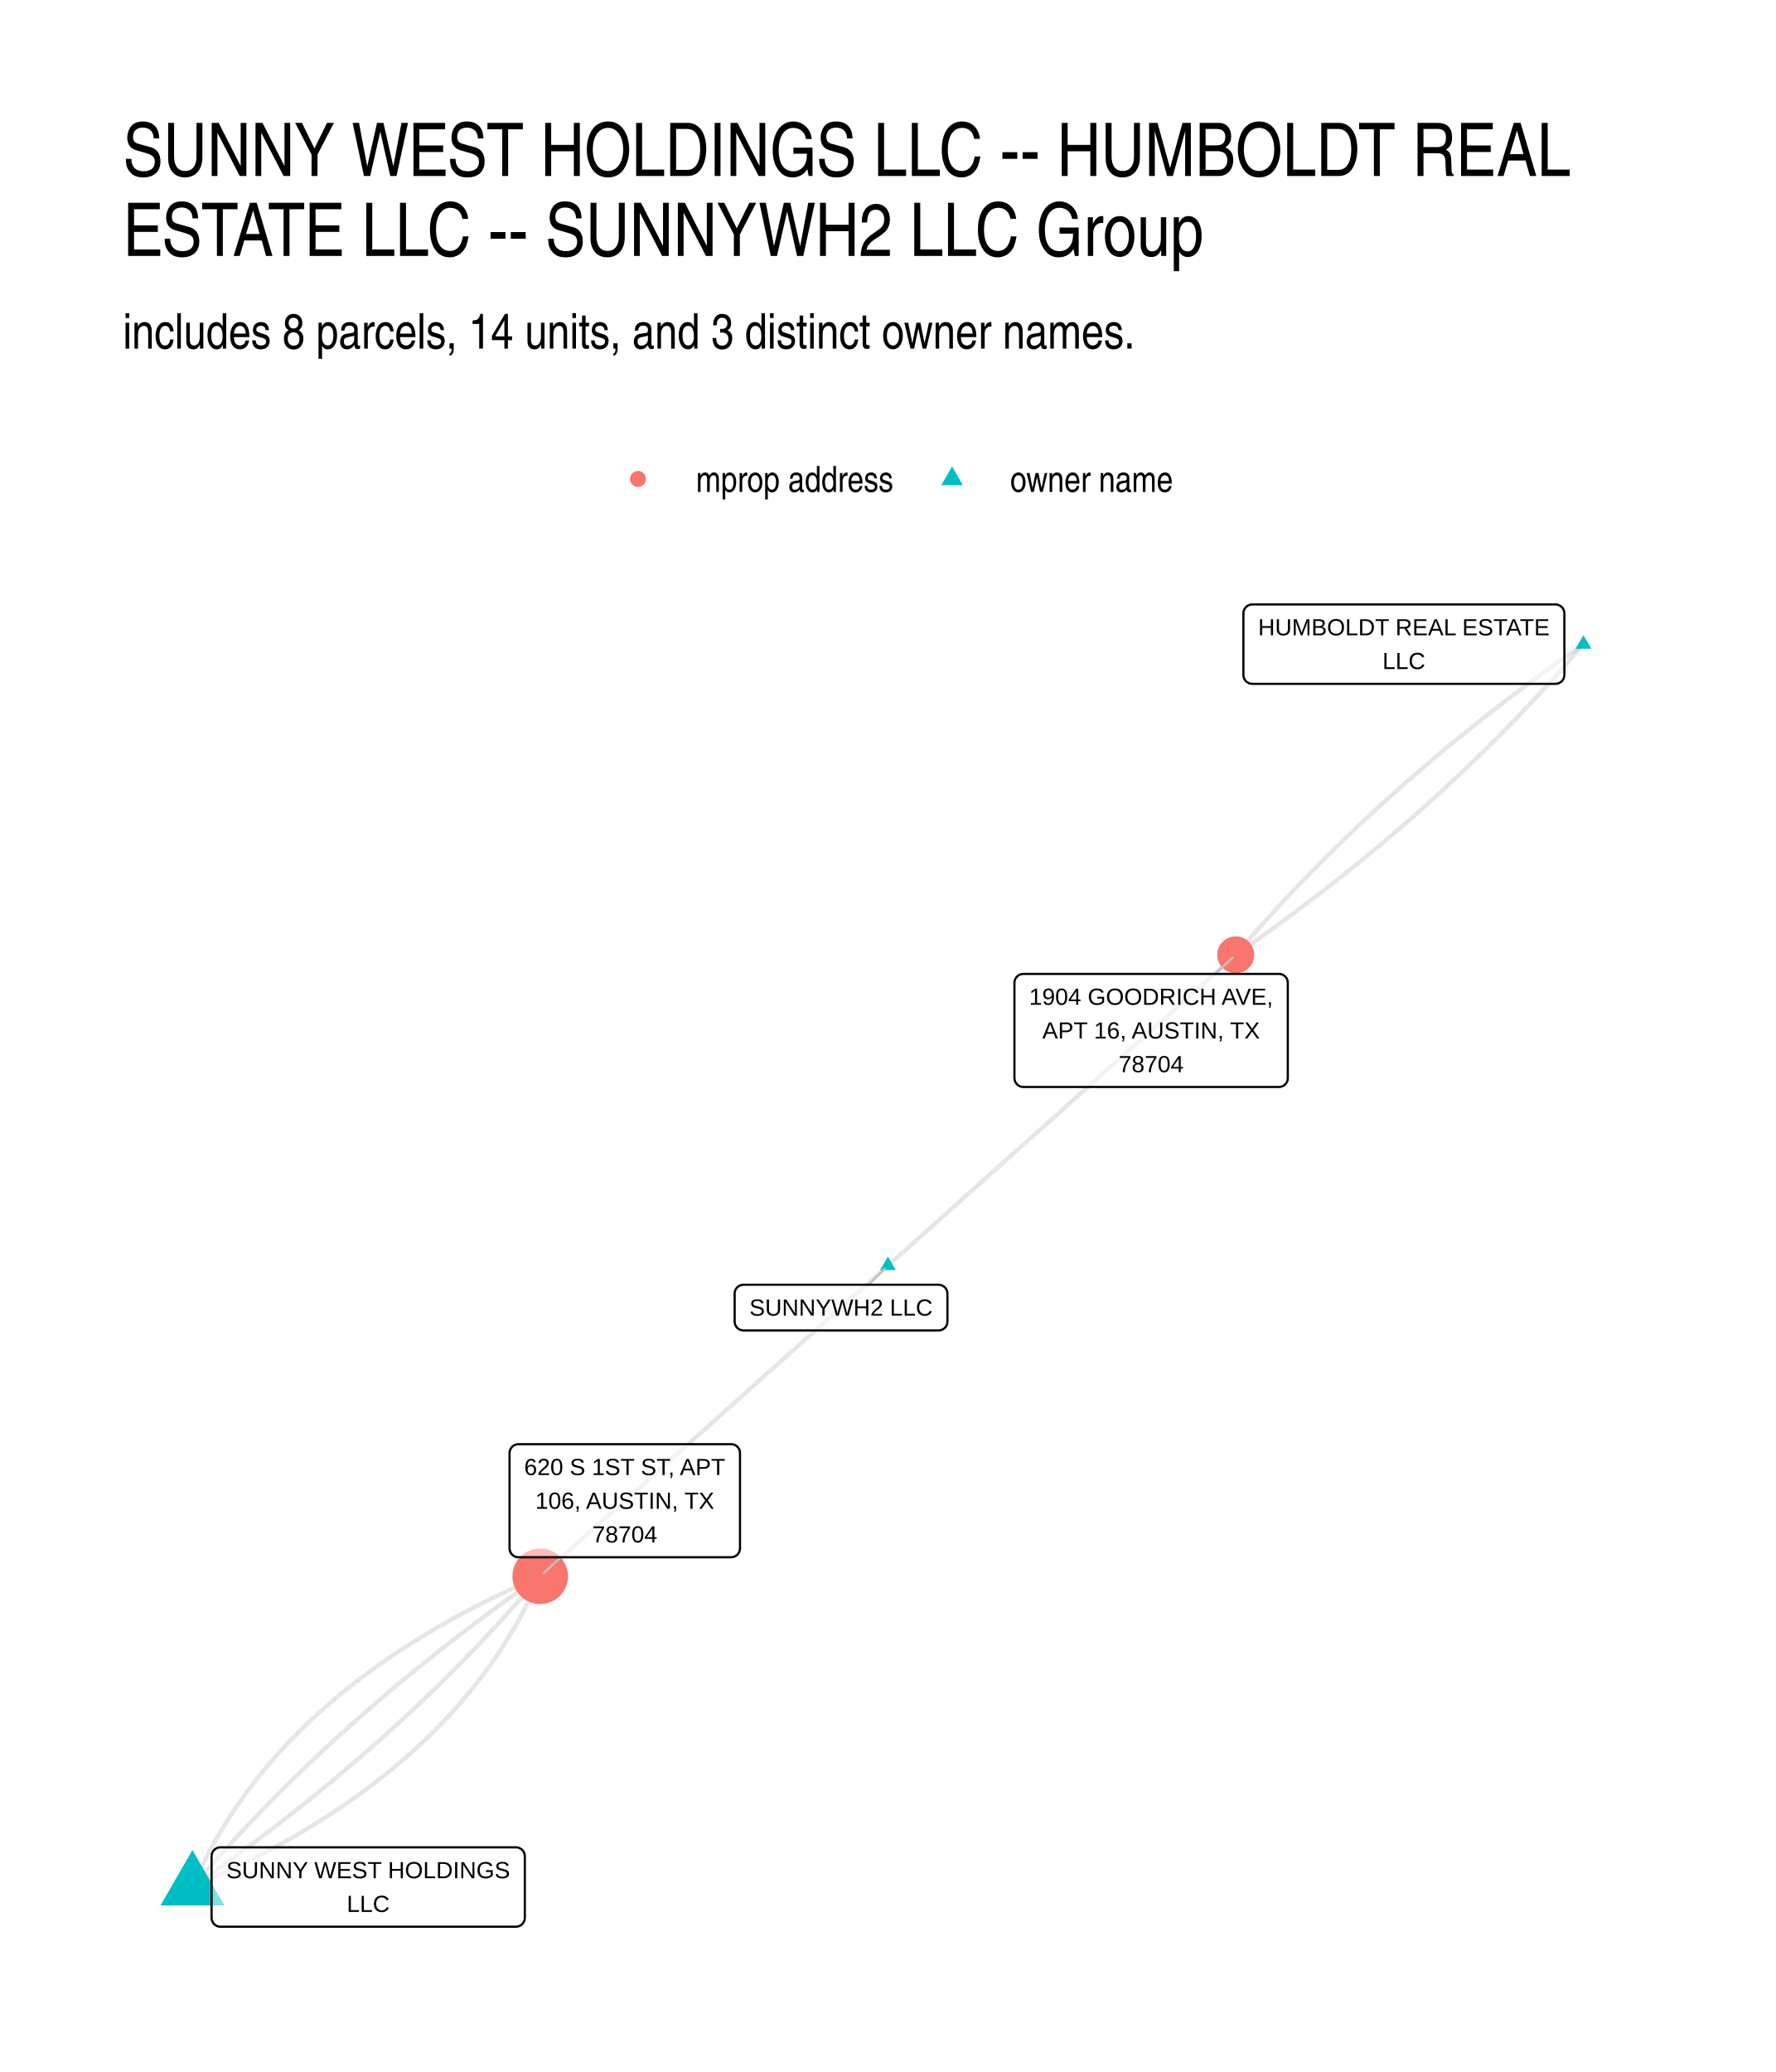
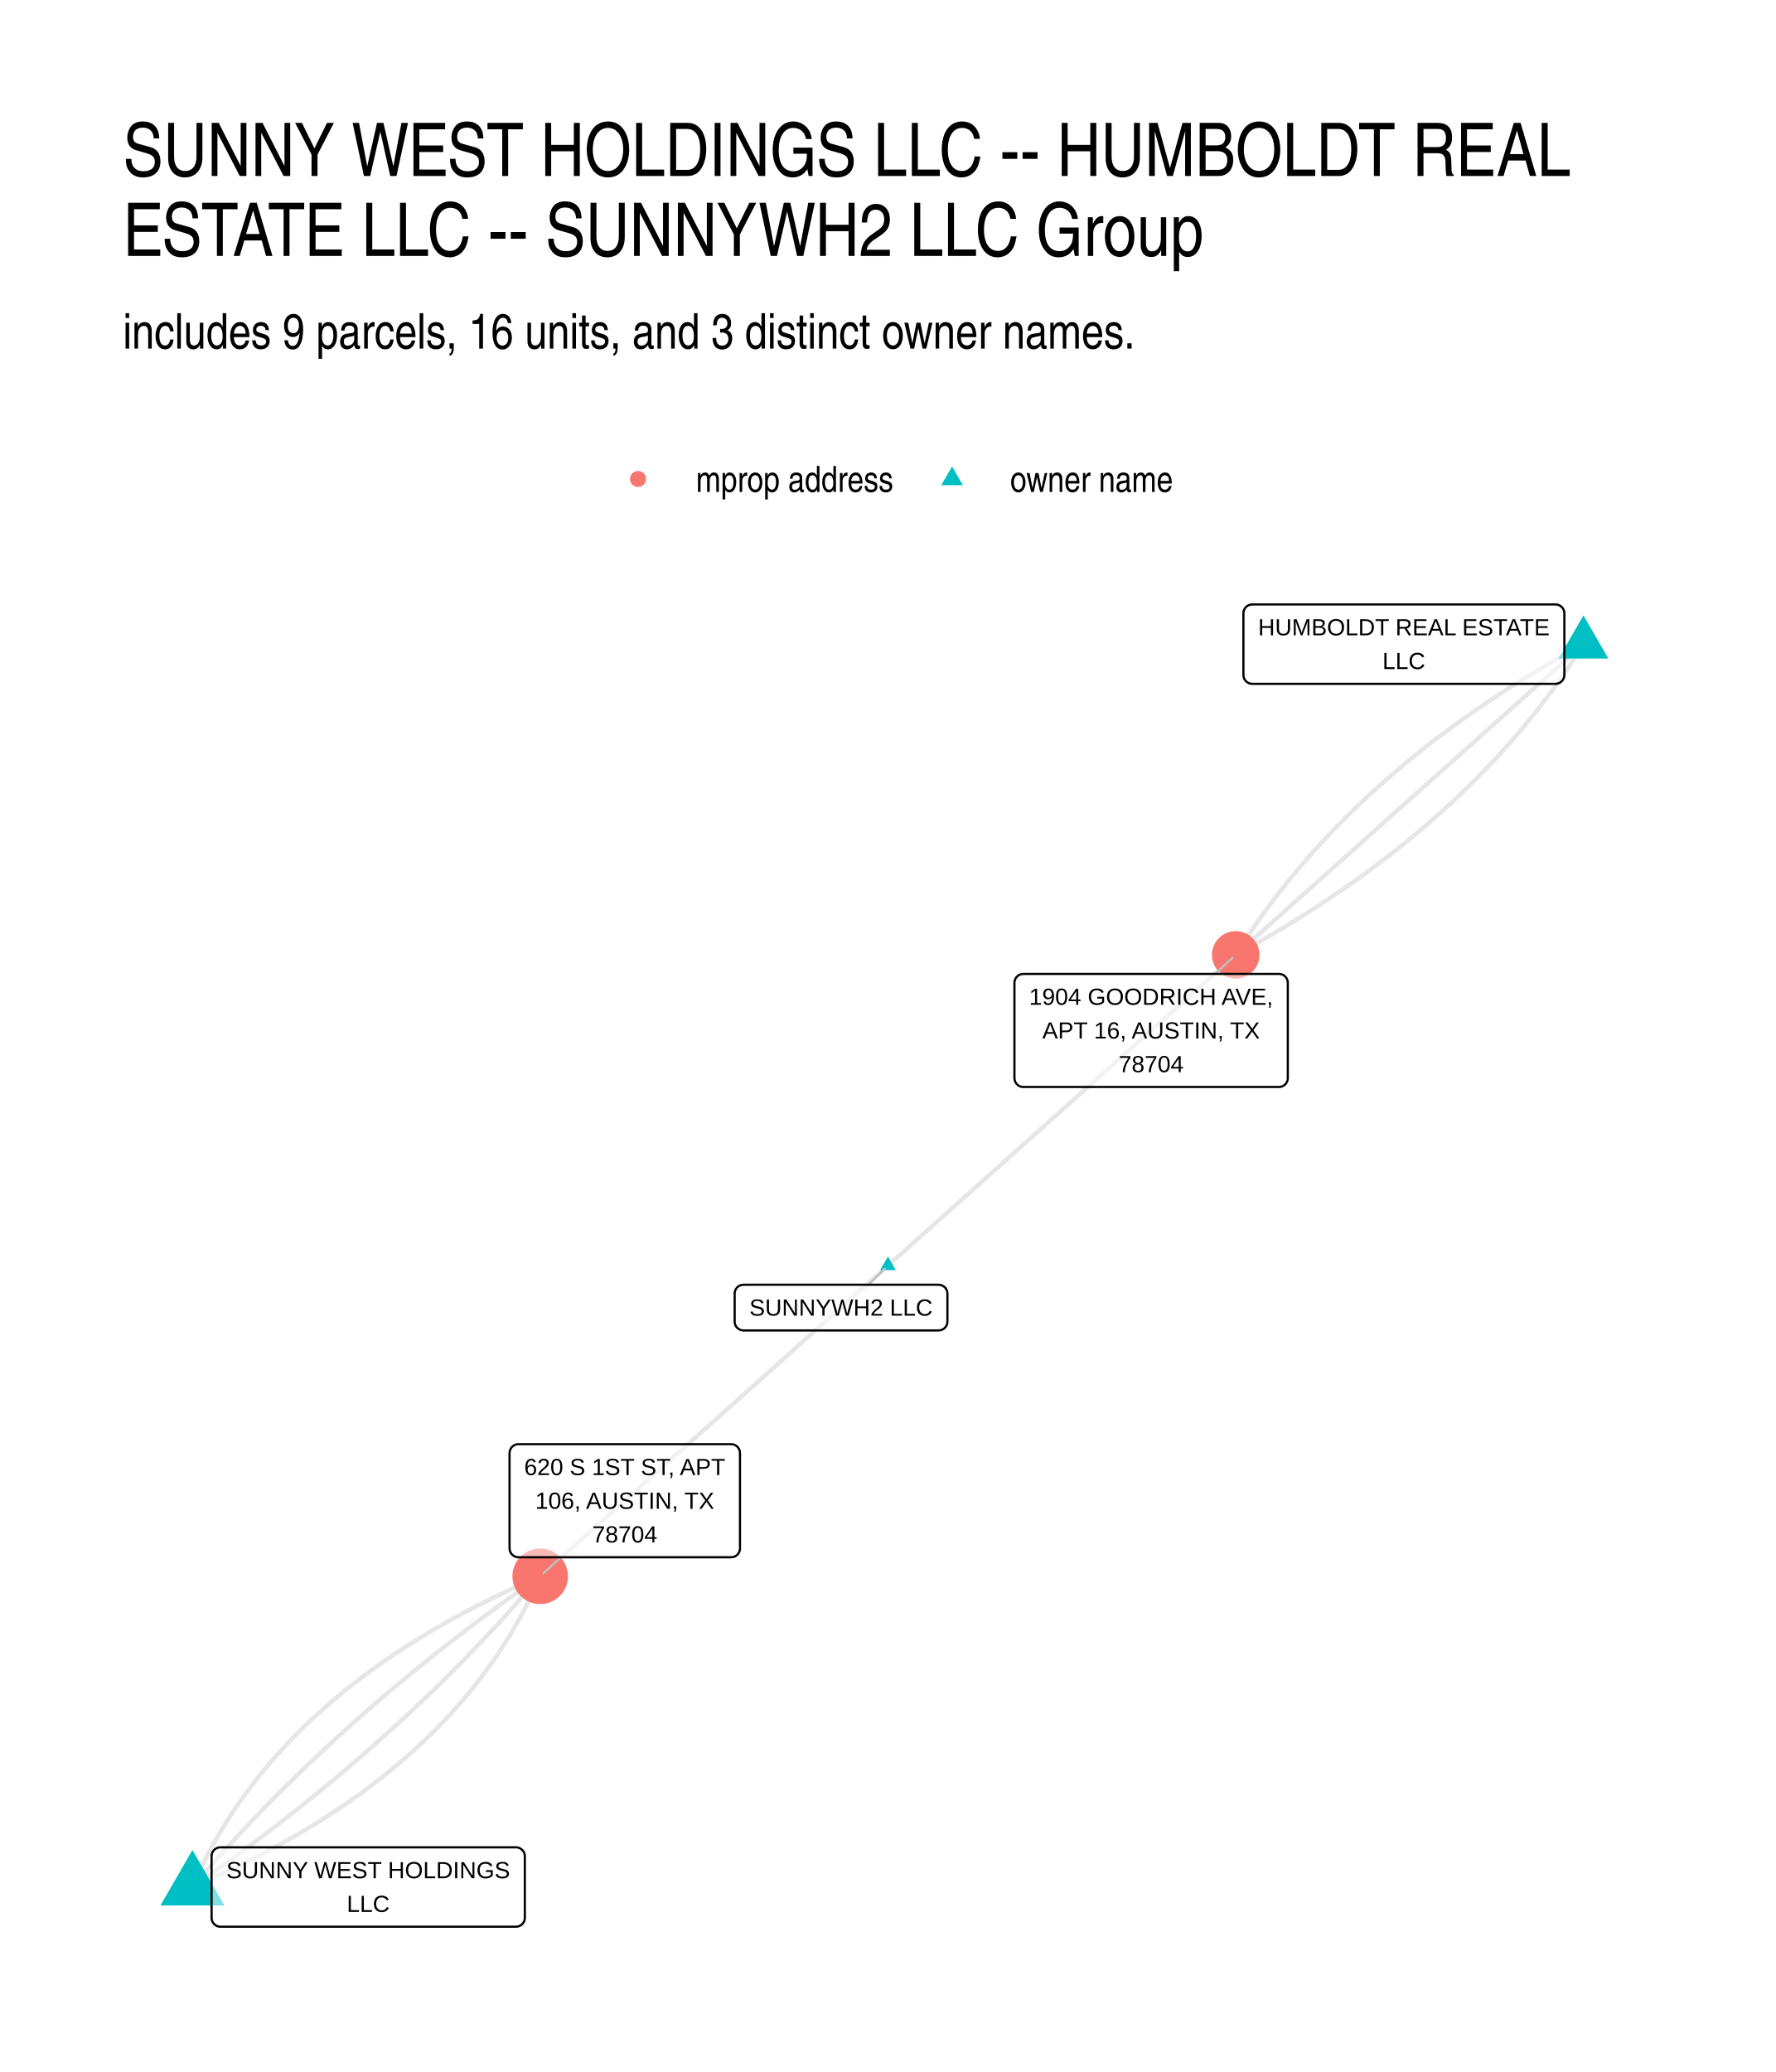
<svg xmlns="http://www.w3.org/2000/svg" width="576" height="672" viewBox="0 0 432 504">
  <g class="svglite">
    <defs>
      <style>.svglite line,.svglite polyline,.svglite polygon,.svglite path,.svglite circle{fill:none;stroke:#000000;stroke-linecap:round;stroke-linejoin:round;stroke-miterlimit:10.00}.svglite text{white-space:pre}.svglite g.glyphgroup path{fill:inherit;stroke:none}</style>
    </defs>
    <rect width="100%" height="100%" style="stroke-linecap:round;stroke-linejoin:round;stroke-miterlimit:10.00;stroke:none;fill:#FFFFFF" />
    <defs>
      <clipPath id="cpMC4wMHw0MzIuMDB8MC4wMHw1MDQuMDA=">
        <path d="M0 0h432v504H0z" />
      </clipPath>
    </defs>
    <g clip-path="url(#cpMC4wMHw0MzIuMDB8MC4wMHw1MDQuMDA=)">
      <path d="M0 0h432v504H0z" style="stroke-width:1.07;stroke:none;fill:#FFFFFF" />
    </g>
    <defs>
      <clipPath id="cpMjkuODl8NDAyLjExfDE0MS41OHw0NzQuMTE=">
        <path d="M29.89 141.58h372.22v332.53H29.89z" />
      </clipPath>
    </defs>
    <g clip-path="url(#cpMjkuODl8NDAyLjExfDE0MS41OHw0NzQuMTE=)">
-       <path d="m216 307.85.86-.77.85-.76.86-.76.85-.77.86-.76.85-.76.85-.77.86-.76.85-.76.86-.77.85-.76.86-.76.85-.77.86-.76.85-.77.85-.76.86-.76.85-.77.86-.76.85-.76.86-.77.85-.76.86-.76.85-.77.86-.76.85-.76.85-.77.86-.76.85-.76.86-.77.85-.76.86-.76.85-.77.86-.76.85-.76.85-.77.86-.76.85-.76.86-.77.85-.76.86-.76.85-.77.86-.76.85-.76.86-.77.85-.76.85-.76.86-.77.85-.76.86-.76.85-.77.86-.76.85-.76.86-.77.85-.76.85-.76.86-.77.85-.76.86-.76.85-.77.86-.76.85-.76.86-.77.85-.76.86-.77.85-.76.85-.76.86-.77.85-.76.86-.76.85-.77.86-.76.85-.76.86-.77.85-.76.85-.76.86-.77.85-.76.86-.76.85-.77.86-.76.85-.76.86-.77.85-.76.86-.76.85-.77.85-.76.86-.76.85-.77.86-.76.85-.76.86-.77.85-.76.86-.76.85-.77.85-.76.86-.76.85-.77.86-.76m84.59-75.58-1 .7-.99.69-1 .7-.99.7-.98.7-.99.7-.98.7-.98.71-.97.7-.98.71-.97.71-.96.71-.97.71-.96.71-.96.72-.95.71-.95.72-.95.72-.95.72-.94.72-.94.72-.94.72-.93.73-.93.73-.93.72-.93.73-.92.74-.92.73-.92.73-.91.74-.91.73-.91.74-.9.74-.9.74-.9.74-.9.75-.89.74-.89.75-.89.75-.88.75-.88.75-.88.75-.88.75-.87.76-.87.75-.86.76-.87.76-.86.76-.86.76-.85.77-.85.76-.85.77-.85.77-.84.76-.84.78-.83.77-.84.77-.83.78-.83.77-.82.78-.82.78-.82.78-.82.78-.81.78-.81.79-.81.78-.8.79-.81.79-.79.79-.8.79-.79.79-.79.8-.79.79-.78.8-.78.8-.78.8-.77.8-.78.8-.77.81-.76.8-.76.81-.76.81-.76.81-.76.81-.75.81-.74.82-.75.81-.74.82-.74.82-.74.82-.73.82-.73.82-.73.83-.72.82-.73.83-.71.83-.72.83-.71.83-.71.83" style="stroke-width:1.07;stroke:#000000;stroke-opacity:0.10;stroke-linecap:butt" />
-       <path d="m385.19 156.69-.71.83-.71.84-.72.83-.71.82-.73.83-.72.83-.73.82-.73.82-.73.82-.74.82-.74.82-.74.82-.74.81-.75.82-.75.81-.76.81-.76.81-.75.81-.77.81-.76.8-.77.81-.77.8-.78.8-.78.8-.78.8-.78.8-.79.79-.79.8-.79.79-.8.79-.79.79-.8.79-.81.79-.81.78-.81.79-.81.78-.82.78-.81.78-.83.78-.82.78-.83.78-.83.77-.83.77-.84.78-.84.77-.84.77-.85.76-.85.77-.85.76-.85.77-.86.76-.86.76-.87.76-.86.76-.87.75-.87.76-.88.75-.88.75-.88.76-.88.74-.89.75-.89.75-.89.74-.9.75-.9.74-.9.74-.9.74-.91.74-.91.73-.91.74-.92.73-.92.74-.92.73-.93.73-.93.73-.93.72-.93.73-.94.72-.94.72-.94.73-.95.71-.95.72-.95.72-.95.72-.96.71-.96.71-.97.71-.96.71-.97.71-.98.71-.97.7-.98.71-.98.7-.99.7-.98.7-.99.7-1 .7-.99.69-1 .7M46.81 459l1.29-.56 1.28-.56 1.27-.56 1.26-.57 1.25-.58 1.25-.57 1.23-.59 1.23-.58 1.22-.59 1.21-.6 1.2-.6 1.19-.6 1.18-.61 1.17-.61 1.17-.61 1.15-.62 1.15-.63 1.14-.62 1.13-.64 1.12-.63 1.11-.64 1.1-.65 1.1-.65 1.08-.65 1.08-.66 1.06-.66 1.06-.67 1.05-.67 1.04-.67 1.03-.68 1.03-.68 1.01-.69 1.01-.69.99-.7.99-.7.98-.7.97-.71.96-.71.95-.72.94-.72.94-.73.92-.73.92-.73.91-.74.9-.74.89-.75.88-.75.87-.75.86-.76.86-.77.84-.76.84-.78.83-.77.82-.78.81-.79.8-.79.79-.79.78-.8.78-.8.77-.8.75-.81.75-.82.74-.81.73-.83.72-.82.71-.84.71-.83.69-.84.69-.84.68-.85.67-.85.66-.86.65-.86.64-.87.63-.86.62-.88.62-.87.61-.89.59-.88.59-.89.58-.9.57-.9.57-.9.55-.91.54-.91.54-.91.53-.92.51-.93.51-.92.5-.94.49-.93.49-.94.47-.95.46-.95.46-.95.45-.96.44-.96.42-.97.43-.97" style="stroke-width:1.07;stroke:#000000;stroke-opacity:0.10;stroke-linecap:butt" />
-       <path d="m46.81 459 1-.7.99-.69 1-.7.99-.7.98-.7.99-.7.98-.7.98-.71.97-.7.98-.71.97-.71.96-.71.97-.71.96-.71.96-.72.95-.71.95-.72.95-.72.95-.72.94-.72.94-.72.94-.72.93-.73.93-.73.93-.72.93-.73.92-.74.92-.73.92-.73.91-.74.91-.73.91-.74.9-.74.9-.74.9-.74.9-.75.89-.74.89-.75.89-.75.88-.75.88-.75.88-.75.88-.75.87-.76.87-.75.87-.76.86-.76.86-.76.86-.76.85-.77.85-.76.85-.77.85-.77.84-.76.84-.78.84-.77.83-.77.83-.77.83-.78.82-.78.83-.78.82-.78.81-.78.81-.78.81-.79.81-.78.81-.79.8-.79.8-.79.79-.79.79-.79.79-.8.79-.79.78-.8.78-.8.78-.8.78-.8.77-.8.77-.81.76-.8.77-.81.76-.81.75-.81.76-.81.75-.81.75-.82.74-.81.74-.82.74-.82.74-.82.73-.82.73-.82.73-.83.73-.82.72-.83.72-.83.71-.83.72-.83.71-.83M46.81 459l.71-.84.71-.83.72-.83.71-.82.73-.83.72-.83.73-.82.73-.82.73-.82.74-.82.74-.82.74-.82.75-.81.74-.82.75-.81.76-.81.76-.81.76-.81.76-.81.76-.8.77-.81.78-.8.77-.8.78-.8.78-.8.78-.8.79-.79.79-.8.79-.79.8-.79.79-.79.81-.79.8-.79.81-.78.81-.79.81-.78.82-.78.82-.78.82-.78.82-.78.83-.78.83-.77.84-.77.83-.78.84-.77.85-.77.84-.76.85-.77.85-.76.86-.77.85-.76.86-.76.87-.76.86-.76.87-.75.87-.76.88-.75.88-.75.88-.76.88-.74.89-.75.89-.75.89-.74.9-.75.9-.74.9-.74.9-.74.91-.74.91-.73.92-.74.91-.73.92-.74.92-.73.93-.73.93-.72.93-.73.93-.73.94-.72.94-.72.94-.72.95-.72.95-.72.95-.72.96-.72.95-.71.97-.71.96-.71.97-.71.97-.71.97-.71.97-.7.98-.71.98-.7.99-.7.99-.7.99-.7.99-.7 1-.69 1-.7" style="stroke-width:1.07;stroke:#000000;stroke-opacity:0.10;stroke-linecap:butt" />
+       <path d="m216 307.85.86-.77.85-.76.86-.76.85-.77.86-.76.85-.76.85-.77.86-.76.85-.76.86-.77.85-.76.86-.76.85-.77.86-.76.85-.77.85-.76.86-.76.85-.77.86-.76.85-.76.86-.77.85-.76.86-.76.85-.77.86-.76.85-.76.85-.77.86-.76.85-.76.86-.77.85-.76.86-.76.85-.77.86-.76.85-.76.85-.77.86-.76.85-.76.86-.77.85-.76.86-.76.85-.77.86-.76.85-.76.86-.77.85-.76.85-.76.86-.77.85-.76.86-.76.85-.77.86-.76.85-.76.86-.77.85-.76.85-.76.86-.77.85-.76.86-.76.85-.77.86-.76.85-.76.86-.77.85-.76.86-.77.85-.76.85-.76.86-.77.85-.76.86-.76.85-.77.86-.76.85-.76.86-.77.85-.76.85-.76.86-.77.85-.76.86-.76.85-.77.86-.76.85-.76.86-.77.85-.76.86-.76.85-.77.85-.76.86-.76.85-.77.86-.76.85-.76.86-.77.85-.76.86-.76.85-.77.85-.76.86-.76.85-.77.86-.76m84.59-75.58-1.14.63-1.14.63-1.13.63-1.13.63-1.12.64-1.11.64-1.11.64-1.1.64-1.1.65-1.09.65-1.09.66-1.07.65-1.08.66-1.06.66-1.07.67-1.05.67-1.05.67-1.04.67-1.04.68-1.03.68-1.03.68-1.02.68-1.01.69-1.01.69-1 .69-1 .7-.99.7-.98.7-.98.7-.98.71-.96.71-.96.71-.96.72-.95.72-.94.72-.94.72-.93.73-.92.73-.92.73-.92.73-.9.74-.91.74-.89.75-.89.74-.89.75-.87.76-.88.75-.86.76-.86.76-.86.76-.85.77-.84.77-.84.77-.83.77-.82.78-.82.78-.81.78-.81.79-.8.79-.8.79-.79.8-.78.79-.78.8-.77.81-.77.8-.76.81-.75.81-.75.81-.74.82-.74.82-.73.82-.72.83-.72.83-.71.83-.71.83-.7.84-.7.84-.69.84-.68.85-.68.84-.67.85-.66.86-.66.85-.66.86-.64.87-.65.86-.63.87-.63.87-.63.87-.61.88-.62.88-.6.88-.6.88-.6.89-.59.89-.58.89-.58.9-.57.9-.56.9" style="stroke-width:1.07;stroke:#000000;stroke-opacity:0.10;stroke-linecap:butt" />
+       <path d="m385.19 156.69-.85.77-.86.76-.85.76-.86.77-.85.76-.85.76-.86.77-.85.76-.86.76-.85.77-.86.76-.85.76-.86.77-.85.76-.85.76-.86.77-.85.76-.86.76-.85.77-.86.76-.85.76-.86.77-.85.76-.86.76-.85.77-.85.76-.86.76-.85.77-.86.76-.85.76-.86.77-.85.76-.86.76-.85.77-.85.76-.86.76-.85.77-.86.76-.85.77-.86.76-.85.76-.86.77-.85.76-.85.76-.86.77-.85.76-.86.76-.85.77-.86.76-.85.76-.86.77-.85.76-.86.76-.85.77-.85.76-.86.76-.85.77-.86.76-.85.76-.86.77-.85.76-.86.76-.85.77-.85.76-.86.76-.85.77-.86.76-.85.76-.86.77-.85.76-.86.76-.85.77-.86.76-.85.76-.85.77-.86.76-.85.76-.86.77-.85.76-.86.76-.85.77-.86.76-.85.76-.85.77-.86.76-.85.76-.86.77-.85.76-.86.77-.85.76-.86.76-.85.77-.86.76-.85.76-.85.77-.86.76-.85.76-.86.77-.85.76M46.81 459l1.29-.56 1.28-.56 1.27-.56 1.26-.57 1.25-.58 1.25-.57 1.23-.59 1.23-.58 1.22-.59 1.21-.6 1.2-.6 1.19-.6 1.18-.61 1.17-.61 1.17-.61 1.15-.62 1.15-.63 1.14-.62 1.13-.64 1.12-.63 1.11-.64 1.1-.65 1.1-.65 1.08-.65 1.08-.66 1.06-.66 1.06-.67 1.05-.67 1.04-.67 1.03-.68 1.03-.68 1.01-.69 1.01-.69.99-.7.99-.7.98-.7.97-.71.96-.71.95-.72.94-.72.94-.73.92-.73.92-.73.91-.74.9-.74.89-.75.88-.75.87-.75.86-.76.86-.77.84-.76.84-.78.83-.77.82-.78.81-.79.8-.79.79-.79.78-.8.78-.8.77-.8.75-.81.75-.82.74-.81.73-.83.72-.82.71-.84.71-.83.69-.84.69-.84.68-.85.67-.85.66-.86.65-.86.64-.87.63-.86.62-.88.62-.87.61-.89.59-.88.59-.89.58-.9.57-.9.57-.9.55-.91.54-.91.54-.91.53-.92.51-.93.51-.92.5-.94.49-.93.49-.94.47-.95.46-.95.46-.95.45-.96.44-.96.42-.97.43-.97" style="stroke-width:1.07;stroke:#000000;stroke-opacity:0.10;stroke-linecap:butt" />
+       <path d="m46.81 459 1-.7.99-.69 1-.7.99-.7.98-.7.99-.7.98-.7.98-.71.97-.7.98-.71.97-.71.96-.71.97-.71.96-.71.96-.72.95-.71.95-.72.95-.72.95-.72.94-.72.94-.72.94-.72.93-.73.93-.73.93-.72.93-.73.92-.74.92-.73.92-.73.91-.74.91-.73.91-.74.9-.74.9-.74.9-.74.9-.75.89-.74.89-.75.89-.75.88-.75.88-.75.88-.75.88-.75.87-.76.87-.75.87-.76.86-.76.86-.76.86-.76.85-.77.85-.76.85-.77.85-.77.84-.76.84-.78.84-.77.83-.77.83-.77.83-.78.82-.78.83-.78.82-.78.81-.78.81-.78.81-.79.81-.78.81-.79.8-.79.8-.79.79-.79.79-.79.79-.8.79-.79.78-.8.78-.8.78-.8.78-.8.77-.8.77-.81.76-.8.77-.81.76-.81.75-.81.76-.81.75-.81.75-.82.74-.81.74-.82.74-.82.74-.82.73-.82.73-.82.73-.83.73-.82.72-.83.72-.83.71-.83.72-.83.71-.83m253.78-226.73-.56.9-.57.9-.58.9-.58.89-.59.89-.6.89-.6.88-.6.88-.62.88-.61.88-.63.87-.63.87-.63.87-.65.87-.64.86-.66.86-.66.85-.66.86-.67.85-.68.85-.68.84-.69.84-.7.84-.7.84-.71.83-.71.83-.72.83-.72.83-.73.82-.74.82-.74.82-.75.81-.75.81-.76.81-.77.81-.77.8-.78.8-.78.8-.79.79-.8.79-.8.79-.81.79-.81.78-.82.78-.82.78-.83.77-.84.77-.84.77-.85.77-.86.76-.86.76-.86.76-.87.76-.88.75-.89.75-.89.74-.89.75-.9.74-.91.74-.92.73-.92.73-.92.73-.93.73-.94.73-.94.72-.95.71-.96.72-.96.71-.96.71-.98.71-.97.7-.99.71-.99.69-1 .7-1 .69-1.01.69-1.01.69-1.02.68-1.03.69-1.03.68-1.03.67-1.05.67-1.05.68-1.05.66-1.06.67-1.07.66-1.07.66-1.08.66-1.09.65-1.09.65-1.1.65-1.1.64-1.11.64-1.11.64-1.12.64-1.13.63-1.13.64-1.14.62-1.14.63M46.81 459l.71-.84.71-.83.72-.83.71-.82.73-.83.72-.83.73-.82.73-.82.73-.82.74-.82.74-.82.74-.82.75-.81.74-.82.75-.81.76-.81.76-.81.76-.81.76-.81.76-.8.77-.81.78-.8.77-.8.78-.8.78-.8.78-.8.79-.79.79-.8.79-.79.8-.79.79-.79.81-.79.8-.79.81-.78.81-.79.81-.78.82-.78.82-.78.82-.78.82-.78.83-.78.83-.77.84-.77.83-.78.84-.77.85-.77.84-.76.85-.77.85-.76.86-.77.85-.76.86-.76.87-.76.86-.76.87-.75.87-.76.88-.75.88-.75.88-.76.88-.74.89-.75.89-.75.89-.74.9-.75.9-.74.9-.74.9-.74.91-.74.91-.73.92-.74.91-.73.92-.74.92-.73.93-.73.93-.72.93-.73.93-.73.94-.72.94-.72.94-.72.95-.72.95-.72.95-.72.96-.72.95-.71.97-.71.96-.71.97-.71.97-.71.97-.71.97-.7.98-.71.98-.7.99-.7.99-.7.99-.7.99-.7 1-.69 1-.7" style="stroke-width:1.07;stroke:#000000;stroke-opacity:0.10;stroke-linecap:butt" />
      <path d="m46.81 459 .42-.97.43-.97.43-.96.45-.96.46-.95.46-.95.48-.95.48-.94.49-.93.5-.94.51-.93.52-.92.52-.92.54-.91.54-.92.56-.9.56-.91.57-.89.58-.9.59-.89.6-.88.6-.89.62-.87.62-.88.63-.87.65-.86.65-.86.66-.86.67-.85.67-.85.69-.84.69-.84.71-.84.71-.83.72-.82.73-.83.74-.82.75-.81.76-.81.76-.8.78-.81.78-.79.79-.8.81-.79.81-.78.81-.78.83-.78.84-.77.85-.77.85-.76.86-.76.88-.75.88-.75.89-.75.9-.74.9-.74.92-.73.92-.73.94-.73.94-.72.95-.72.97-.71.96-.71.98-.7.99-.7 1-.7 1-.69 1.02-.69 1.02-.68 1.03-.68 1.04-.67 1.05-.67 1.06-.67 1.07-.66 1.07-.66 1.09-.65 1.09-.65 1.1-.65 1.12-.64 1.12-.64 1.12-.63 1.14-.63 1.15-.62 1.16-.62 1.16-.62 1.17-.61 1.19-.6 1.19-.61 1.2-.59 1.21-.6 1.21-.59 1.23-.59 1.24-.58 1.24-.57 1.25-.58 1.27-.57 1.27-.56 1.28-.56 1.29-.56M216 307.85l-.85.76-.86.76-.85.77-.86.76-.85.76-.85.77-.86.76-.85.76-.86.77-.85.76-.86.76-.85.77-.86.76-.85.76-.86.77-.85.76-.85.76-.86.77-.85.76-.86.76-.85.77-.86.76-.85.76-.86.77-.85.76-.85.76-.86.77-.85.76-.86.76-.85.77-.86.76-.85.76-.86.77-.85.76-.86.76-.85.77-.85.76-.86.76-.85.77-.86.76-.85.76-.86.77-.85.76-.86.77-.85.76-.86.76-.85.77-.85.76-.86.76-.85.77-.86.76-.85.76-.86.77-.85.76-.86.76-.85.77-.85.76-.86.76-.85.77-.86.76-.85.76-.86.77-.85.76-.86.76-.85.77-.86.76-.85.76-.85.77-.86.76-.85.76-.86.77-.85.76-.86.76-.85.77-.86.76-.85.76-.86.77-.85.76-.85.76-.86.77-.85.76-.86.76-.85.77-.86.76-.85.76-.86.77-.85.76-.86.76-.85.77-.85.76-.86.76-.85.77-.86.76-.85.76-.86.77-.85.76-.86.76-.85.77-.85.76" style="stroke-width:1.07;stroke:#000000;stroke-opacity:0.10;stroke-linecap:butt" />
-       <path d="m216 305.64 1.92 3.31h-3.83zm169.19-151.16 1.92 3.32h-3.83zM46.81 450.01l7.78 13.48H39.03z" style="stroke-width:0.71;stroke:none;fill:#00BFC4" />
-       <circle cx="300.6" cy="232.27" r="4.5" style="stroke-width:0.71;stroke:none;fill:#F8766D" />
+       <path d="m216 305.64 1.92 3.31h-3.83zm169.19-155.95 6.07 10.5h-12.13zM46.81 450.01l7.78 13.48H39.03z" style="stroke-width:0.71;stroke:none;fill:#00BFC4" />
+       <circle cx="300.6" cy="232.27" r="5.78" style="stroke-width:0.71;stroke:none;fill:#F8766D" />
      <circle cx="131.41" cy="383.42" r="6.76" style="stroke-width:0.71;stroke:none;fill:#F8766D" />
      <path d="m211.26 312.5 3.98-3.91m80.34-71.69 4.23-3.91m-163.38 145.8-4.24 3.91" style="stroke-width:0.53;stroke:#BFBFBF" />
      <path d="M180.87 323.62h47.44-.09l.35-.02.34-.06.32-.13.31-.17.27-.22.23-.26.18-.3.14-.32.08-.33.03-.35h0v-6.8h0l-.03-.34-.08-.34-.14-.32-.18-.29-.23-.26-.27-.22-.31-.18-.32-.12-.34-.07-.26-.02h-47.44l.26.02-.35-.01-.35.04-.33.09-.31.15-.29.2-.25.24-.21.28-.16.31-.11.33-.06.34v6.97-.17.34l.06.35.11.33.16.3.21.28.25.24.29.2.31.15.33.1.35.04z" style="stroke-width:0.53;fill:#FFFFFF;fill-opacity:0.50" />
      <text x="204.59" y="320.02" lengthAdjust="spacingAndGlyphs" style="font-size:5.69px;font-family:&quot;Liberation Sans&quot;" text-anchor="middle" textLength="44.56">SUNNYWH2 LLC</text>
      <path d="M304.63 166.34h73.76-.09l.35-.02.34-.07.32-.12.3-.17.27-.22.23-.26.19-.3.13-.32.09-.34.03-.34h0v-14.99h0l-.03-.35-.09-.34-.13-.32-.19-.29-.23-.26-.27-.22-.3-.17-.32-.13-.34-.07-.26-.01h-73.76l.26.01-.35-.01-.34.04-.34.1-.31.15-.29.19-.25.24-.21.28-.16.31-.11.33-.05.34-.01.18v14.99l.01-.18v.35l.05.35.11.33.16.3.21.28.25.24.29.2.31.15.34.09.34.05z" style="stroke-width:0.53;fill:#FFFFFF;fill-opacity:0.50" />
      <text x="341.51" y="154.54" lengthAdjust="spacingAndGlyphs" style="font-size:5.69px;font-family:&quot;Liberation Sans&quot;" text-anchor="middle" textLength="70.88">HUMBOLDT REAL ESTATE</text>
      <text x="341.51" y="162.74" lengthAdjust="spacingAndGlyphs" style="font-size:5.69px;font-family:&quot;Liberation Sans&quot;" text-anchor="middle" textLength="10.42">LLC</text>
      <path d="M53.63 468.66h71.88-.09l.35-.02.34-.07.32-.12.3-.17.27-.22.23-.26.19-.3.14-.32.08-.33.03-.35h0v-14.99h0l-.03-.35-.08-.34-.14-.32-.19-.29-.23-.26-.27-.22-.3-.17-.32-.13-.34-.07-.26-.01H53.63l.26.01-.35-.01-.35.04-.33.1-.31.15-.29.19-.25.25-.21.27-.16.31-.11.33-.06.34v15.17-.18.35l.06.35.11.33.16.3.21.28.25.24.29.2.31.15.33.1.35.04z" style="stroke-width:0.53;fill:#FFFFFF;fill-opacity:0.50" />
      <text x="89.57" y="456.86" lengthAdjust="spacingAndGlyphs" style="font-size:5.69px;font-family:&quot;Liberation Sans&quot;" text-anchor="middle" textLength="69">SUNNY WEST HOLDINGS</text>
      <text x="89.57" y="465.06" lengthAdjust="spacingAndGlyphs" style="font-size:5.69px;font-family:&quot;Liberation Sans&quot;" text-anchor="middle" textLength="10.42">LLC</text>
      <path d="M248.93 264.4h62.18-.09l.35-.01.34-.07.33-.13.3-.17.27-.22.23-.26.18-.3.14-.31.08-.34.03-.35h0v-23.18h0l-.03-.35-.08-.34-.14-.32-.18-.29-.23-.26-.27-.22-.3-.18-.33-.12-.34-.07-.26-.01h-62.18l.26.01-.34-.01-.35.04-.33.1-.32.14-.28.2-.25.24-.21.28-.16.31-.11.33-.06.34-.01.18v23.18l.01-.17v.34l.06.35.11.33.16.31.21.27.25.24.28.2.32.15.33.1.35.04z" style="stroke-width:0.53;fill:#FFFFFF;fill-opacity:0.50" />
      <text x="280.02" y="244.41" lengthAdjust="spacingAndGlyphs" style="font-size:5.69px;font-family:&quot;Liberation Sans&quot;" text-anchor="middle" textLength="59.3">1904 GOODRICH AVE,</text>
      <text x="280.02" y="252.61" lengthAdjust="spacingAndGlyphs" style="font-size:5.69px;font-family:&quot;Liberation Sans&quot;" text-anchor="middle" textLength="52.86">APT 16, AUSTIN, TX</text>
      <text x="280.02" y="260.8" lengthAdjust="spacingAndGlyphs" style="font-size:5.69px;font-family:&quot;Liberation Sans&quot;" text-anchor="middle" textLength="15.78">78704</text>
      <path d="M126.11 378.79h51.74-.09l.35-.02.34-.06.33-.13.3-.17.27-.22.23-.26.18-.3.14-.32.08-.33.03-.35h0v-23.18h0l-.03-.35-.08-.34-.14-.32-.18-.29-.23-.26-.27-.22-.3-.18-.33-.12-.34-.07-.26-.01h-51.74l.26.01-.34-.01-.35.04-.33.1-.32.14-.28.2-.25.24-.21.28-.16.31-.11.33-.06.34-.01.18v23.18l.01-.17v.34l.06.35.11.33.16.31.21.27.25.24.28.2.32.15.33.1.35.04z" style="stroke-width:0.53;fill:#FFFFFF;fill-opacity:0.50" />
      <text x="151.98" y="358.8" lengthAdjust="spacingAndGlyphs" style="font-size:5.69px;font-family:&quot;Liberation Sans&quot;" text-anchor="middle" textLength="48.86">620 S 1ST ST, APT</text>
      <text x="151.98" y="367" lengthAdjust="spacingAndGlyphs" style="font-size:5.69px;font-family:&quot;Liberation Sans&quot;" text-anchor="middle" textLength="43.48">106, AUSTIN, TX</text>
      <text x="151.98" y="375.19" lengthAdjust="spacingAndGlyphs" style="font-size:5.69px;font-family:&quot;Liberation Sans&quot;" text-anchor="middle" textLength="15.78">78704</text>
    </g>
    <g clip-path="url(#cpMC4wMHw0MzIuMDB8MC4wMHw1MDQuMDA=)">
      <circle cx="155.2" cy="116.5" r="1.95" style="stroke-width:0.71;stroke:none;fill:#F8766D" />
      <path d="m231.6 113.46 2.63 4.56h-5.26z" style="stroke-width:0.71;stroke:none;fill:#00BFC4" />
      <text x="169.32" y="119.66" lengthAdjust="spacingAndGlyphs" style="font-size:8.80px;font-weight:0;font-family:&quot;Nimbus Sans Narrow&quot;" textLength="48.16">mprop address</text>
      <text x="245.72" y="119.66" lengthAdjust="spacingAndGlyphs" style="font-size:8.80px;font-weight:0;font-family:&quot;Nimbus Sans Narrow&quot;" textLength="39.72">owner name</text>
-       <text x="29.89" y="84.79" lengthAdjust="spacingAndGlyphs" style="font-size:12.00px;font-weight:0;font-family:&quot;Nimbus Sans Narrow&quot;" textLength="246.64">includes 8 parcels, 14 units, and 3 distinct owner names.</text>
+       <text x="29.89" y="84.79" lengthAdjust="spacingAndGlyphs" style="font-size:12.00px;font-weight:0;font-family:&quot;Nimbus Sans Narrow&quot;" textLength="246.64">includes 9 parcels, 16 units, and 3 distinct owner names.</text>
      <text x="29.89" y="42.81" lengthAdjust="spacingAndGlyphs" style="font-size:18.00px;font-weight:0;font-family:&quot;Nimbus Sans Narrow&quot;" textLength="359.97">SUNNY WEST HOLDINGS LLC -- HUMBOLDT REAL</text>
      <text x="29.89" y="62.25" lengthAdjust="spacingAndGlyphs" style="font-size:18.00px;font-weight:0;font-family:&quot;Nimbus Sans Narrow&quot;" textLength="274.67">ESTATE LLC -- SUNNYWH2 LLC Group</text>
    </g>
  </g>
</svg>
